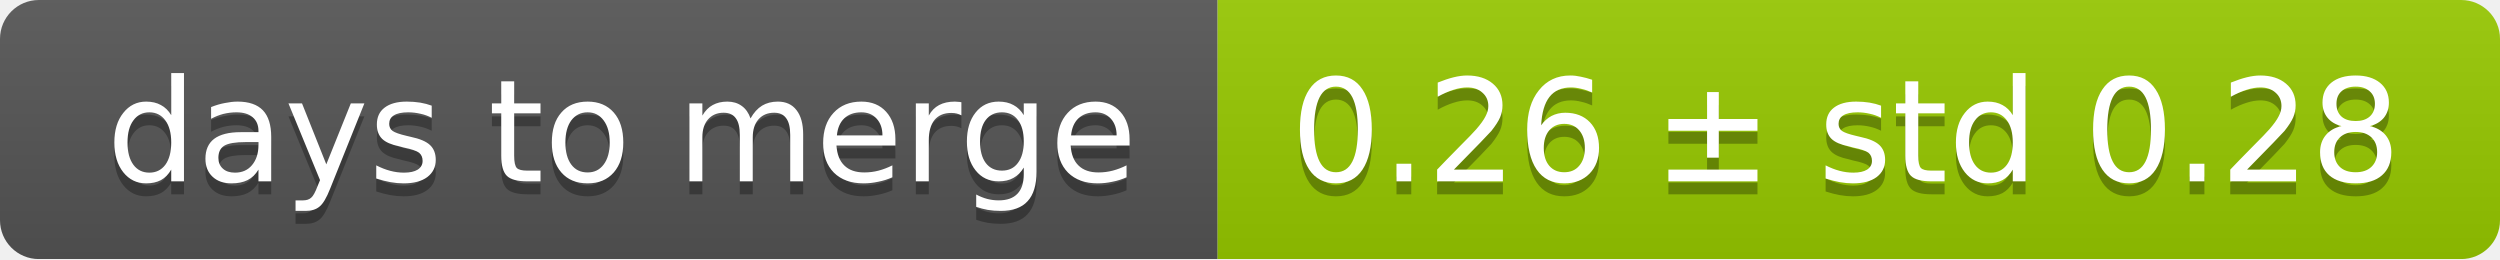
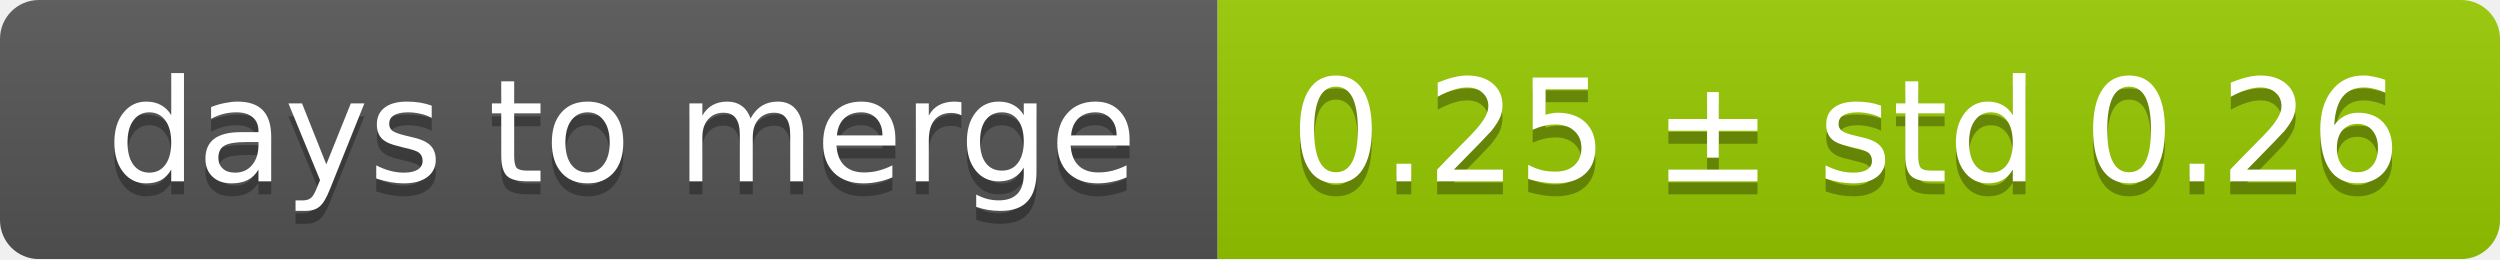
<svg xmlns="http://www.w3.org/2000/svg" width="193" height="20">
  <linearGradient id="smooth" x2="0" y2="100%">
    <stop offset="0" stop-color="#bbb" stop-opacity=".1" />
    <stop offset="1" stop-opacity=".1" />
  </linearGradient>
  <mask id="round">
    <rect width="193" height="20" rx="3" fill="#fff" />
  </mask>
  <g mask="url(#round)">
    <rect width="94" height="20" fill="#555" />
    <rect x="94" width="99" height="20" fill="#97ca00" />
    <rect width="193" height="20" fill="url(#smooth)" />
  </g>
  <g fill="#fff" text-anchor="middle" font-family="DejaVu Sans,Verdana,Geneva,sans-serif" font-size="11">
    <text x="48" y="15" fill="#010101" fill-opacity=".3">days to merge</text>
    <text x="48" y="14">days to merge</text>
-     <text x="142.5" y="15" fill="#010101" fill-opacity=".3">0.26 ± std 0.28</text>
-     <text x="142.5" y="14">0.26 ± std 0.28</text>
+     <text x="142.5" y="15" fill="#010101" fill-opacity=".3">0.25 ± std 0.26</text>
+     <text x="142.5" y="14">0.25 ± std 0.26</text>
  </g>
</svg>
